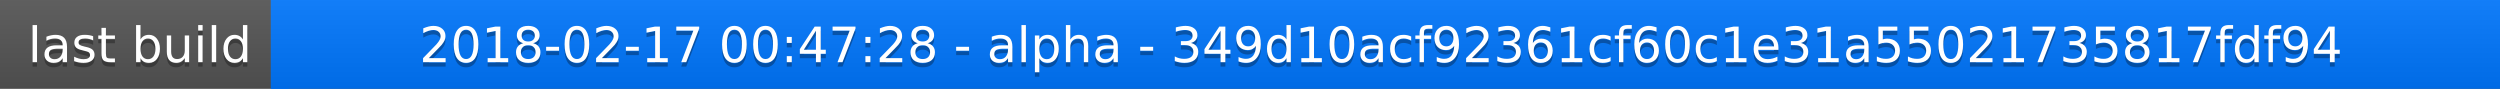
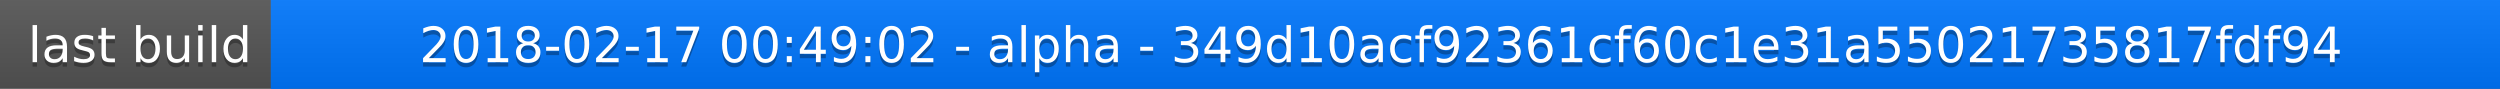
<svg xmlns="http://www.w3.org/2000/svg" width="563" height="20">
  <linearGradient id="a" x2="0" y2="100%">
    <stop offset="0" stop-color="#bbb" stop-opacity=".1" />
    <stop offset="1" stop-opacity=".1" />
  </linearGradient>
  <rect rx="0" width="563" height="20" fill="#555" />
  <rect rx="0" x="61" width="502" height="20" fill="#07f" />
  <path fill="#07f" d="M61 0h4v20h-4z" />
  <rect rx="0" width="563" height="20" fill="url(#a)" />
  <g fill="#fff" text-anchor="middle" font-family="DejaVu Sans,Verdana,Geneva,sans-serif" font-size="11">
    <text x="31.5" y="15" fill="#010101" fill-opacity=".3">last build</text>
    <text x="31.5" y="14">last build</text>
-     <text x="311" y="15" fill="#010101" fill-opacity=".3">2018-02-17 00:47:28 - alpha - 349d10acf92361cf60c1e31a55021735817fdf94</text>
-     <text x="311" y="14">2018-02-17 00:47:28 - alpha - 349d10acf92361cf60c1e31a55021735817fdf94</text>
+     <text x="311" y="15" fill="#010101" fill-opacity=".3">2018-02-17 00:49:02 - alpha - 349d10acf92361cf60c1e31a55021735817fdf94</text>
+     <text x="311" y="14">2018-02-17 00:49:02 - alpha - 349d10acf92361cf60c1e31a55021735817fdf94</text>
  </g>
</svg>
